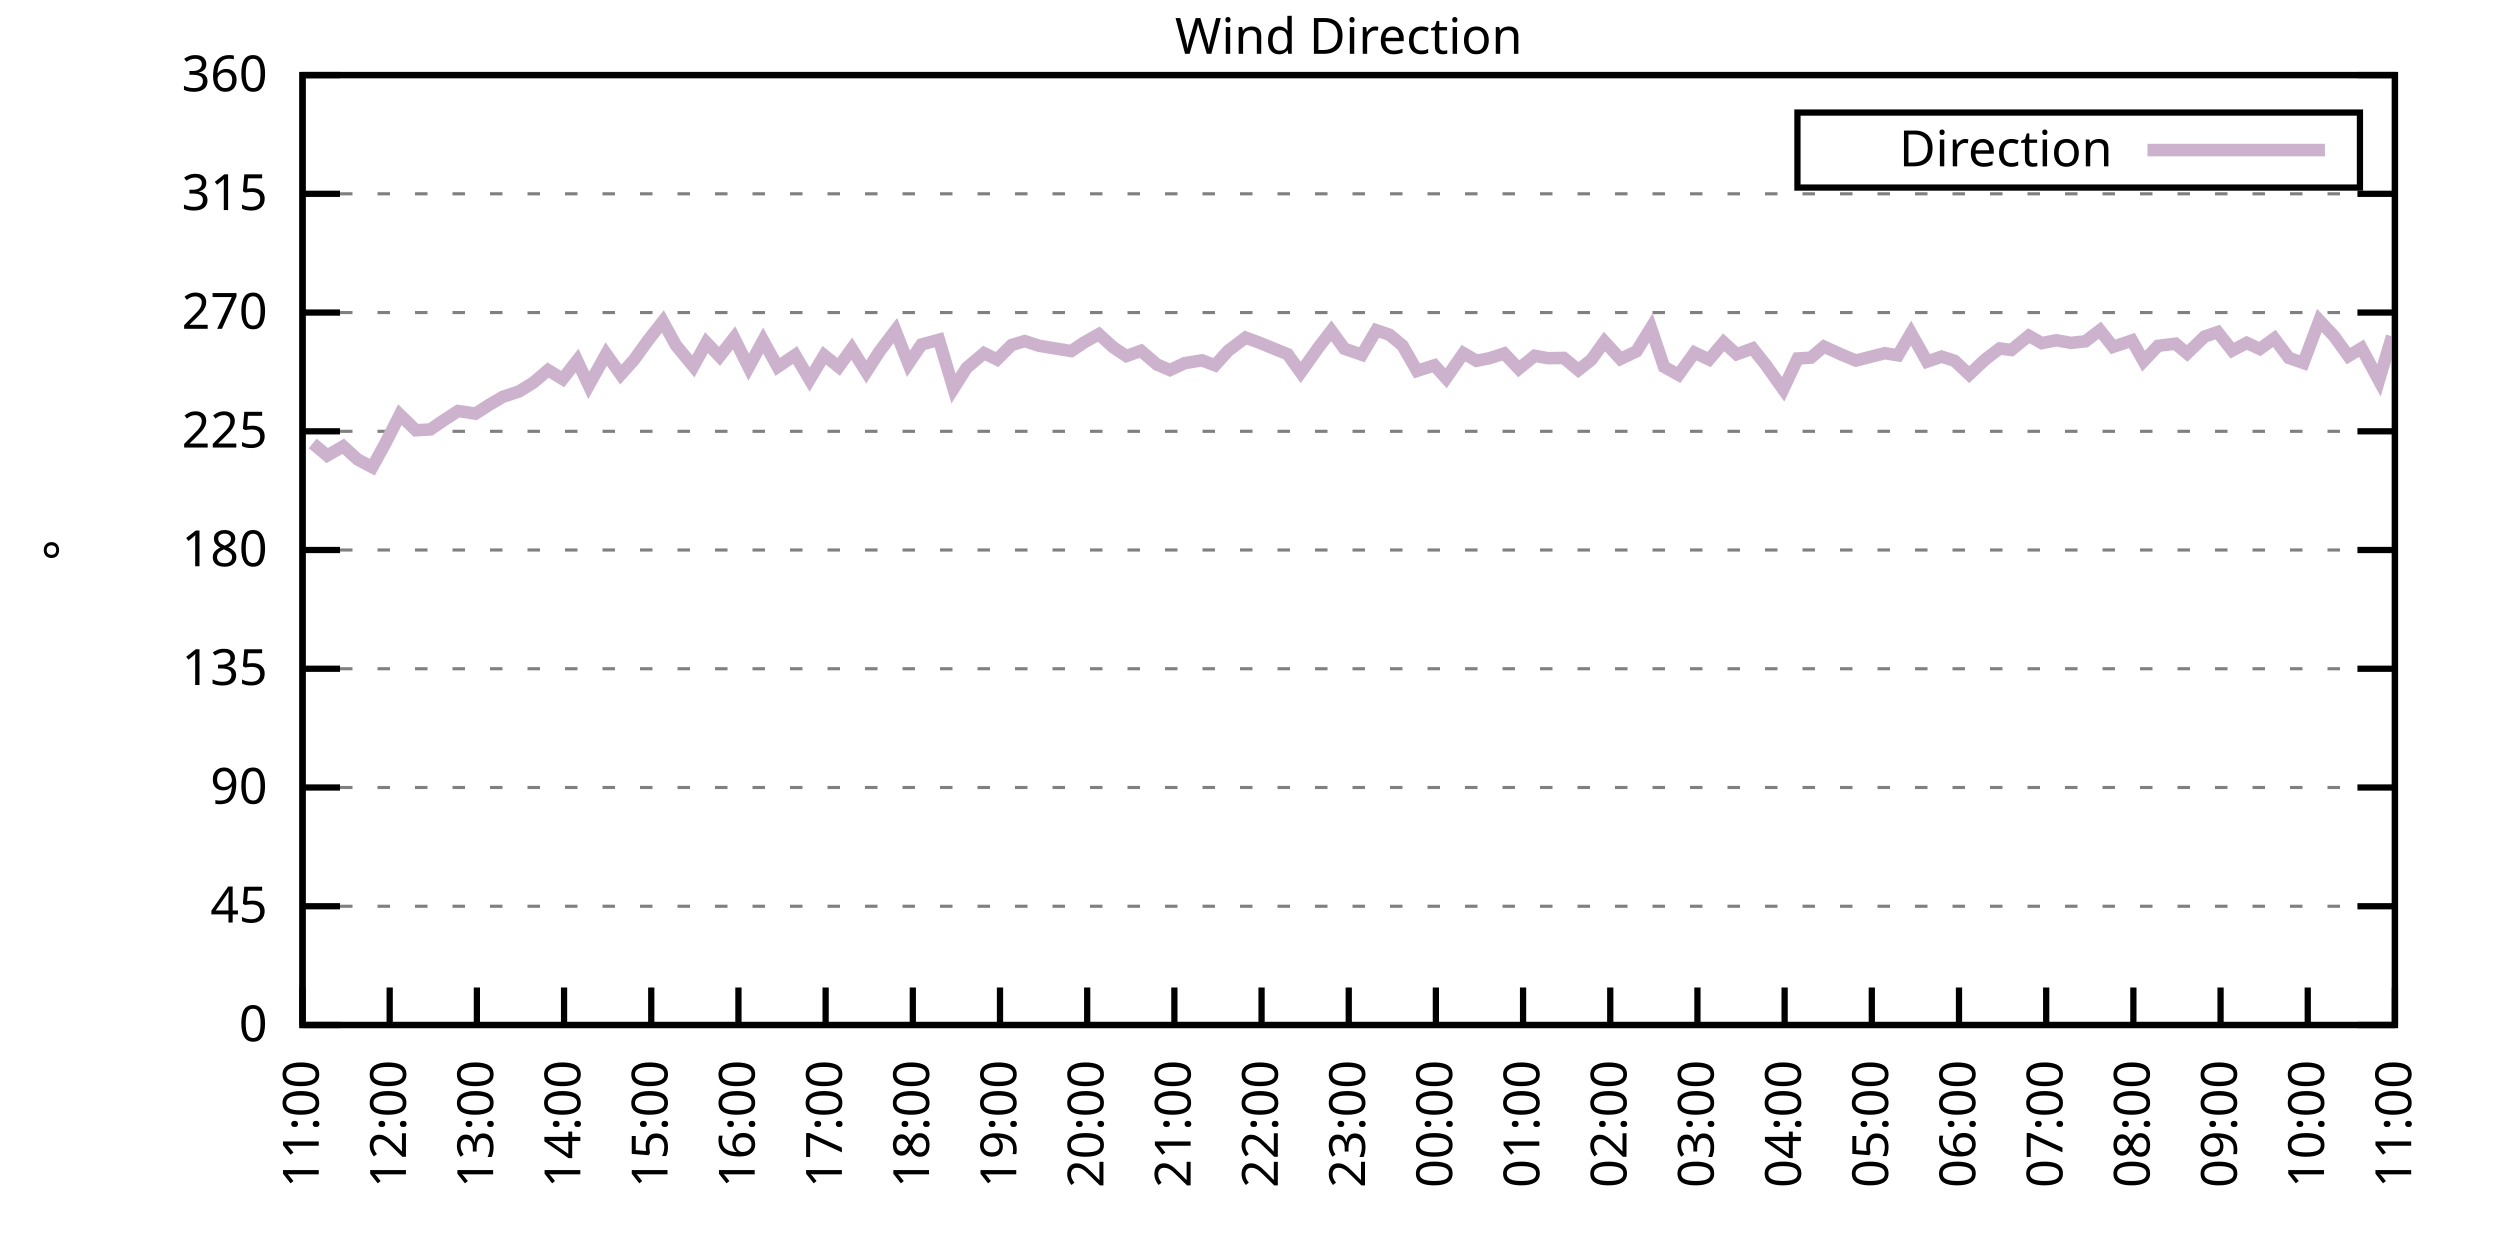
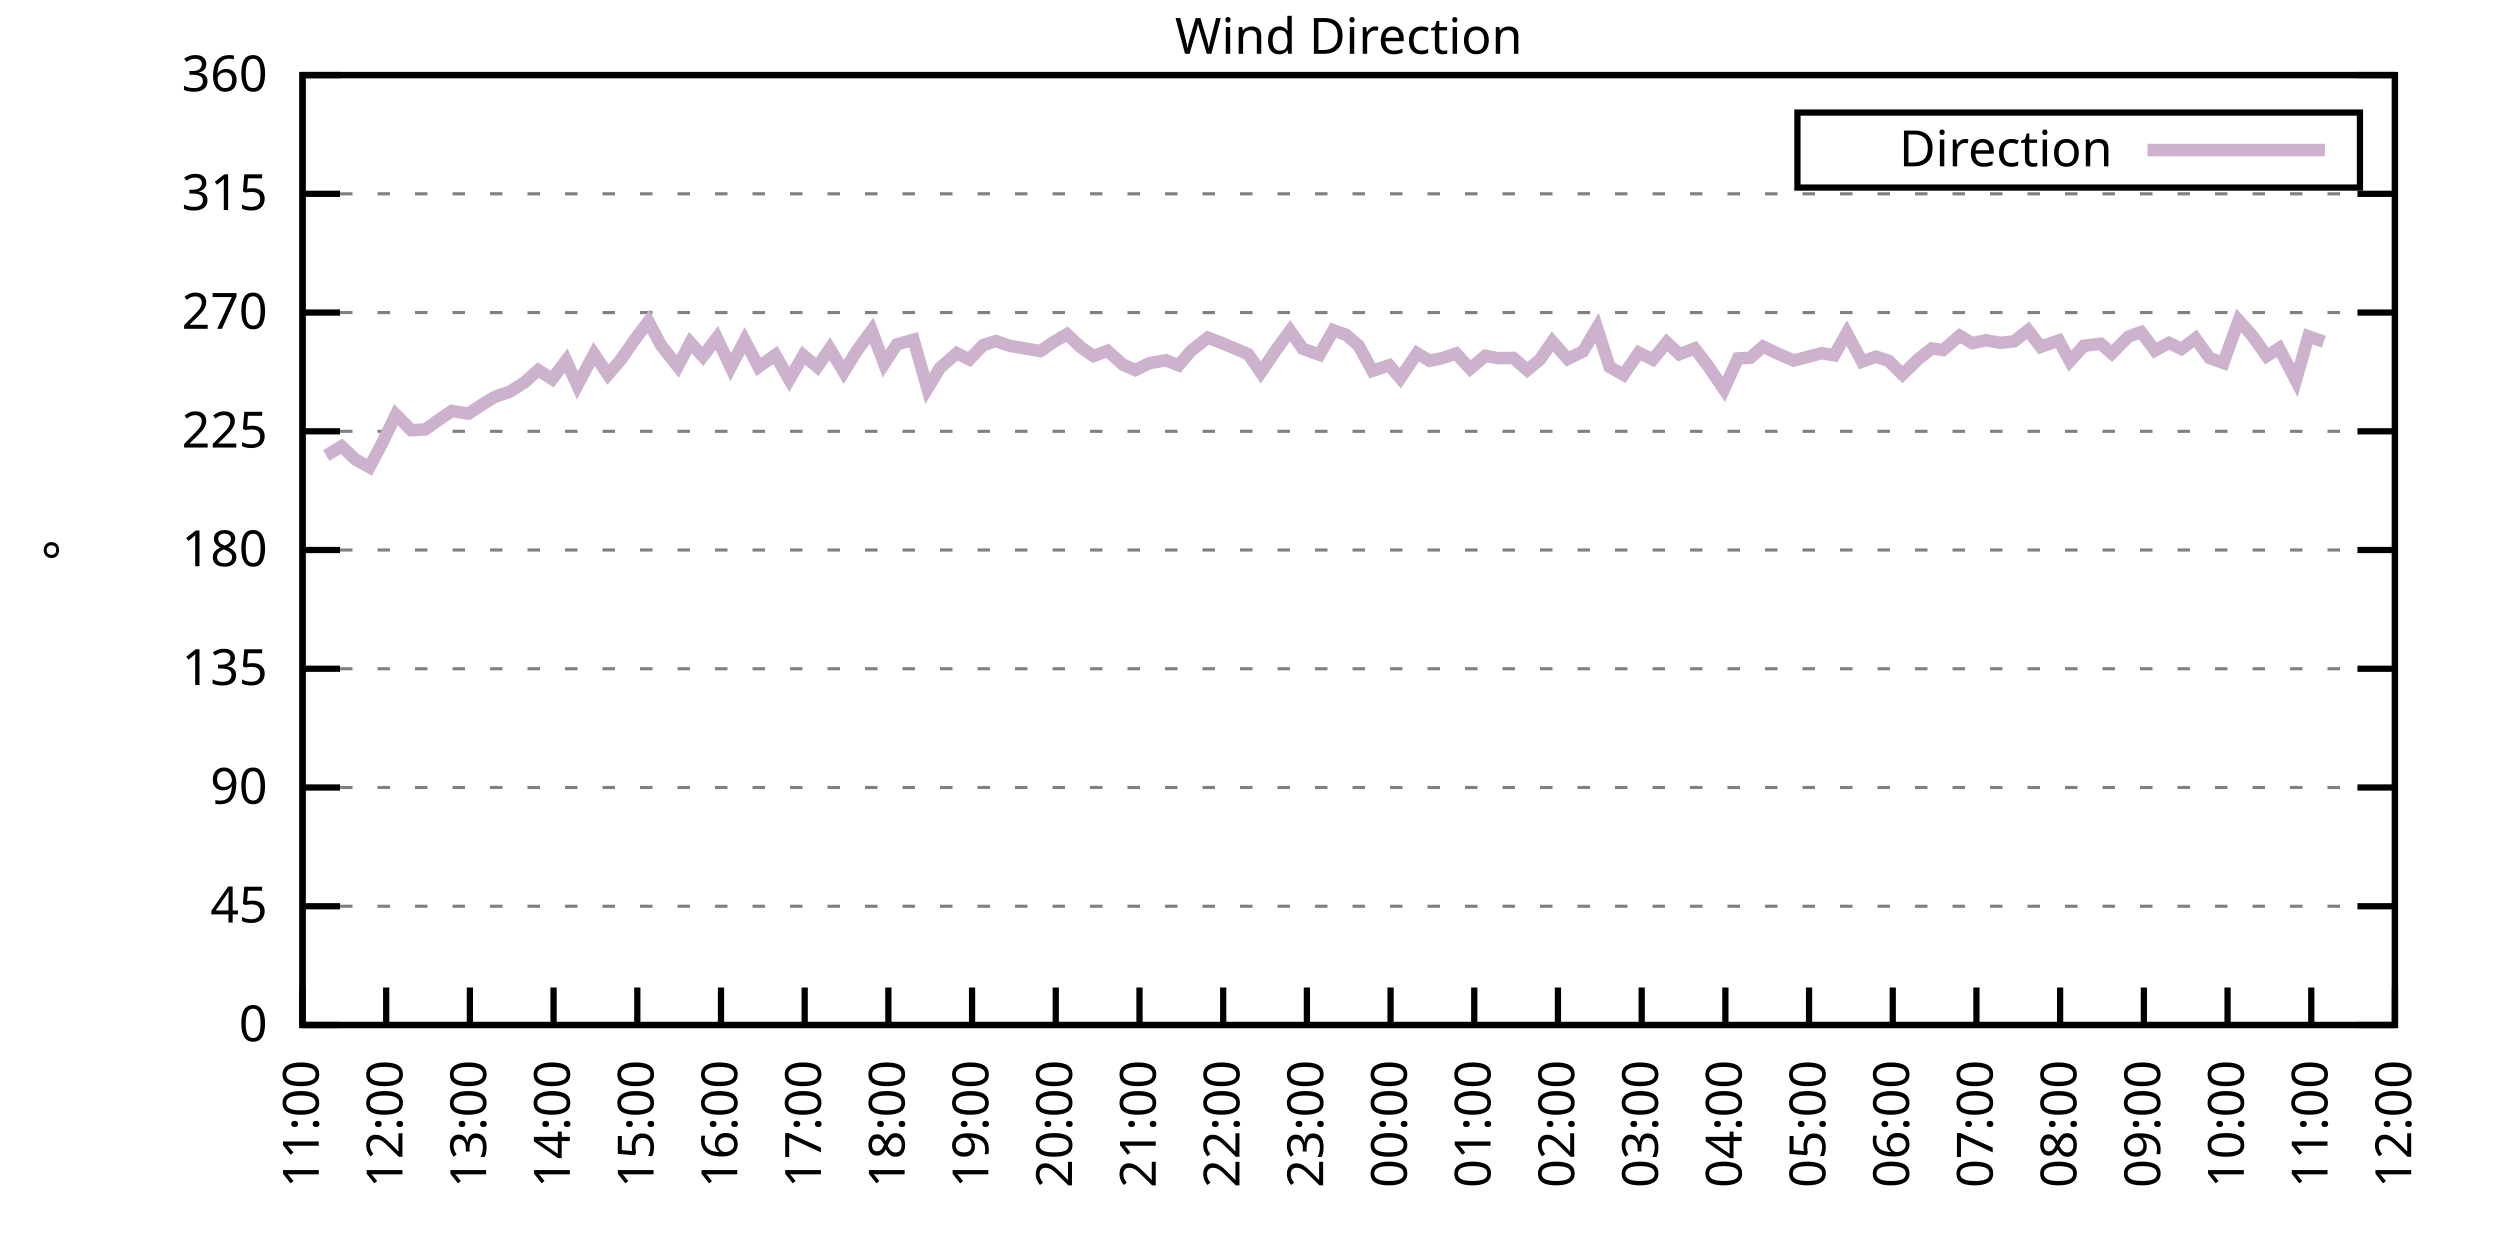
<svg xmlns="http://www.w3.org/2000/svg" xmlns:xlink="http://www.w3.org/1999/xlink" width="400" height="200" viewBox="0 0 400 200">
  <g id="gnuplot_canvas">
    <rect x="0" y="0" width="400" height="200" fill="none" />
    <defs>
      <circle id="gpDot" r="0.5" stroke-width="0.5" stroke="currentColor" />
      <path id="gpPt0" stroke-width="0.333" stroke="currentColor" d="M-1,0 h2 M0,-1 v2" />
      <path id="gpPt1" stroke-width="0.333" stroke="currentColor" d="M-1,-1 L1,1 M1,-1 L-1,1" />
      <path id="gpPt2" stroke-width="0.333" stroke="currentColor" d="M-1,0 L1,0 M0,-1 L0,1 M-1,-1 L1,1 M-1,1 L1,-1" />
      <rect id="gpPt3" stroke-width="0.333" stroke="currentColor" x="-1" y="-1" width="2" height="2" />
      <rect id="gpPt4" stroke-width="0.333" stroke="currentColor" fill="currentColor" x="-1" y="-1" width="2" height="2" />
      <circle id="gpPt5" stroke-width="0.333" stroke="currentColor" cx="0" cy="0" r="1" />
      <use xlink:href="#gpPt5" id="gpPt6" fill="currentColor" stroke="none" />
      <path id="gpPt7" stroke-width="0.333" stroke="currentColor" d="M0,-1.33 L-1.33,0.67 L1.33,0.67 z" />
      <use xlink:href="#gpPt7" id="gpPt8" fill="currentColor" stroke="none" />
      <use xlink:href="#gpPt7" id="gpPt9" stroke="currentColor" transform="rotate(180)" />
      <use xlink:href="#gpPt9" id="gpPt10" fill="currentColor" stroke="none" />
      <use xlink:href="#gpPt3" id="gpPt11" stroke="currentColor" transform="rotate(45)" />
      <use xlink:href="#gpPt11" id="gpPt12" fill="currentColor" stroke="none" />
      <path id="gpPt13" stroke-width="0.333" stroke="currentColor" d="M0,1.330 L1.265,0.411 L0.782,-1.067 L-0.782,-1.076 L-1.265,0.411 z" />
      <use xlink:href="#gpPt13" id="gpPt14" fill="currentColor" stroke="none" />
      <filter id="textbox" filterUnits="objectBoundingBox" x="0" y="0" height="1" width="1">
        <feFlood flood-color="white" flood-opacity="1" result="bgnd" />
        <feComposite in="SourceGraphic" in2="bgnd" operator="atop" />
      </filter>
      <filter id="greybox" filterUnits="objectBoundingBox" x="0" y="0" height="1" width="1">
        <feFlood flood-color="lightgrey" flood-opacity="1" result="grey" />
        <feComposite in="SourceGraphic" in2="grey" operator="atop" />
      </filter>
    </defs>
    <g fill="none" color="white" stroke="currentColor" stroke-width="1.00" stroke-linecap="butt" stroke-linejoin="miter">
</g>
    <g fill="none" color="black" stroke="currentColor" stroke-width="1.00" stroke-linecap="butt" stroke-linejoin="miter">
      <g stroke="none" shape-rendering="crispEdges">
        <polygon fill="rgb(255, 255, 255)" points="48.40,164.00 383.18,164.00 383.18,12.02 48.40,12.02 " />
      </g>
    </g>
    <g fill="none" color="black" stroke="currentColor" stroke-width="1.00" stroke-linecap="butt" stroke-linejoin="miter">
</g>
    <g fill="none" color="black" stroke="black" stroke-width="0.50" stroke-linecap="butt" stroke-linejoin="miter">
</g>
    <g fill="none" color="gray" stroke="currentColor" stroke-width="0.50" stroke-linecap="butt" stroke-linejoin="miter">
      <path stroke="gray" stroke-dasharray="2,4" class="gridline" d="M48.40,164.00 L383.19,164.00  " />
    </g>
    <g fill="none" color="gray" stroke="gray" stroke-width="1.00" stroke-linecap="butt" stroke-linejoin="miter">
</g>
    <g fill="none" color="black" stroke="currentColor" stroke-width="1.00" stroke-linecap="butt" stroke-linejoin="miter">
      <path stroke="black" d="M48.40,164.00 L54.40,164.00 M383.19,164.00 L377.19,164.00  " />
      <g transform="translate(42.80,166.60)" stroke="none" fill="black" font-family="Sans" font-size="8.00" text-anchor="end">
        <text>
          <tspan font-family="Sans"> 0</tspan>
        </text>
      </g>
    </g>
    <g fill="none" color="black" stroke="currentColor" stroke-width="1.00" stroke-linecap="butt" stroke-linejoin="miter">
</g>
    <g fill="none" color="black" stroke="black" stroke-width="0.50" stroke-linecap="butt" stroke-linejoin="miter">
</g>
    <g fill="none" color="gray" stroke="currentColor" stroke-width="0.50" stroke-linecap="butt" stroke-linejoin="miter">
      <path stroke="gray" stroke-dasharray="2,4" class="gridline" d="M48.40,145.00 L383.19,145.00  " />
    </g>
    <g fill="none" color="gray" stroke="gray" stroke-width="1.00" stroke-linecap="butt" stroke-linejoin="miter">
</g>
    <g fill="none" color="black" stroke="currentColor" stroke-width="1.00" stroke-linecap="butt" stroke-linejoin="miter">
      <path stroke="black" d="M48.40,145.00 L54.40,145.00 M383.19,145.00 L377.19,145.00  " />
      <g transform="translate(42.80,147.60)" stroke="none" fill="black" font-family="Sans" font-size="8.00" text-anchor="end">
        <text>
          <tspan font-family="Sans"> 45</tspan>
        </text>
      </g>
    </g>
    <g fill="none" color="black" stroke="currentColor" stroke-width="1.00" stroke-linecap="butt" stroke-linejoin="miter">
</g>
    <g fill="none" color="black" stroke="black" stroke-width="0.50" stroke-linecap="butt" stroke-linejoin="miter">
</g>
    <g fill="none" color="gray" stroke="currentColor" stroke-width="0.50" stroke-linecap="butt" stroke-linejoin="miter">
      <path stroke="gray" stroke-dasharray="2,4" class="gridline" d="M48.40,126.00 L383.19,126.00  " />
    </g>
    <g fill="none" color="gray" stroke="gray" stroke-width="1.00" stroke-linecap="butt" stroke-linejoin="miter">
</g>
    <g fill="none" color="black" stroke="currentColor" stroke-width="1.00" stroke-linecap="butt" stroke-linejoin="miter">
      <path stroke="black" d="M48.40,126.00 L54.40,126.00 M383.19,126.00 L377.19,126.00  " />
      <g transform="translate(42.80,128.60)" stroke="none" fill="black" font-family="Sans" font-size="8.00" text-anchor="end">
        <text>
          <tspan font-family="Sans"> 90</tspan>
        </text>
      </g>
    </g>
    <g fill="none" color="black" stroke="currentColor" stroke-width="1.00" stroke-linecap="butt" stroke-linejoin="miter">
</g>
    <g fill="none" color="black" stroke="black" stroke-width="0.50" stroke-linecap="butt" stroke-linejoin="miter">
</g>
    <g fill="none" color="gray" stroke="currentColor" stroke-width="0.50" stroke-linecap="butt" stroke-linejoin="miter">
      <path stroke="gray" stroke-dasharray="2,4" class="gridline" d="M48.40,107.00 L383.19,107.00  " />
    </g>
    <g fill="none" color="gray" stroke="gray" stroke-width="1.00" stroke-linecap="butt" stroke-linejoin="miter">
</g>
    <g fill="none" color="black" stroke="currentColor" stroke-width="1.00" stroke-linecap="butt" stroke-linejoin="miter">
      <path stroke="black" d="M48.40,107.00 L54.40,107.00 M383.19,107.00 L377.19,107.00  " />
      <g transform="translate(42.80,109.60)" stroke="none" fill="black" font-family="Sans" font-size="8.00" text-anchor="end">
        <text>
          <tspan font-family="Sans"> 135</tspan>
        </text>
      </g>
    </g>
    <g fill="none" color="black" stroke="currentColor" stroke-width="1.00" stroke-linecap="butt" stroke-linejoin="miter">
</g>
    <g fill="none" color="black" stroke="black" stroke-width="0.50" stroke-linecap="butt" stroke-linejoin="miter">
</g>
    <g fill="none" color="gray" stroke="currentColor" stroke-width="0.50" stroke-linecap="butt" stroke-linejoin="miter">
      <path stroke="gray" stroke-dasharray="2,4" class="gridline" d="M48.40,88.00 L383.19,88.00  " />
    </g>
    <g fill="none" color="gray" stroke="gray" stroke-width="1.00" stroke-linecap="butt" stroke-linejoin="miter">
</g>
    <g fill="none" color="black" stroke="currentColor" stroke-width="1.00" stroke-linecap="butt" stroke-linejoin="miter">
      <path stroke="black" d="M48.40,88.00 L54.40,88.00 M383.19,88.00 L377.19,88.00  " />
      <g transform="translate(42.80,90.60)" stroke="none" fill="black" font-family="Sans" font-size="8.00" text-anchor="end">
        <text>
          <tspan font-family="Sans"> 180</tspan>
        </text>
      </g>
    </g>
    <g fill="none" color="black" stroke="currentColor" stroke-width="1.00" stroke-linecap="butt" stroke-linejoin="miter">
</g>
    <g fill="none" color="black" stroke="black" stroke-width="0.50" stroke-linecap="butt" stroke-linejoin="miter">
</g>
    <g fill="none" color="gray" stroke="currentColor" stroke-width="0.50" stroke-linecap="butt" stroke-linejoin="miter">
      <path stroke="gray" stroke-dasharray="2,4" class="gridline" d="M48.40,69.01 L383.19,69.01  " />
    </g>
    <g fill="none" color="gray" stroke="gray" stroke-width="1.00" stroke-linecap="butt" stroke-linejoin="miter">
</g>
    <g fill="none" color="black" stroke="currentColor" stroke-width="1.00" stroke-linecap="butt" stroke-linejoin="miter">
      <path stroke="black" d="M48.40,69.01 L54.40,69.01 M383.19,69.01 L377.19,69.01  " />
      <g transform="translate(42.80,71.61)" stroke="none" fill="black" font-family="Sans" font-size="8.00" text-anchor="end">
        <text>
          <tspan font-family="Sans"> 225</tspan>
        </text>
      </g>
    </g>
    <g fill="none" color="black" stroke="currentColor" stroke-width="1.00" stroke-linecap="butt" stroke-linejoin="miter">
</g>
    <g fill="none" color="black" stroke="black" stroke-width="0.50" stroke-linecap="butt" stroke-linejoin="miter">
</g>
    <g fill="none" color="gray" stroke="currentColor" stroke-width="0.50" stroke-linecap="butt" stroke-linejoin="miter">
      <path stroke="gray" stroke-dasharray="2,4" class="gridline" d="M48.40,50.01 L383.19,50.01  " />
    </g>
    <g fill="none" color="gray" stroke="gray" stroke-width="1.00" stroke-linecap="butt" stroke-linejoin="miter">
</g>
    <g fill="none" color="black" stroke="currentColor" stroke-width="1.00" stroke-linecap="butt" stroke-linejoin="miter">
      <path stroke="black" d="M48.40,50.01 L54.40,50.01 M383.19,50.01 L377.19,50.01  " />
      <g transform="translate(42.80,52.61)" stroke="none" fill="black" font-family="Sans" font-size="8.00" text-anchor="end">
        <text>
          <tspan font-family="Sans"> 270</tspan>
        </text>
      </g>
    </g>
    <g fill="none" color="black" stroke="currentColor" stroke-width="1.00" stroke-linecap="butt" stroke-linejoin="miter">
</g>
    <g fill="none" color="black" stroke="black" stroke-width="0.50" stroke-linecap="butt" stroke-linejoin="miter">
</g>
    <g fill="none" color="gray" stroke="currentColor" stroke-width="0.50" stroke-linecap="butt" stroke-linejoin="miter">
      <path stroke="gray" stroke-dasharray="2,4" class="gridline" d="M48.40,31.01 L383.19,31.01  " />
    </g>
    <g fill="none" color="gray" stroke="gray" stroke-width="1.00" stroke-linecap="butt" stroke-linejoin="miter">
</g>
    <g fill="none" color="black" stroke="currentColor" stroke-width="1.00" stroke-linecap="butt" stroke-linejoin="miter">
      <path stroke="black" d="M48.40,31.01 L54.40,31.01 M383.19,31.01 L377.19,31.01  " />
      <g transform="translate(42.80,33.61)" stroke="none" fill="black" font-family="Sans" font-size="8.00" text-anchor="end">
        <text>
          <tspan font-family="Sans"> 315</tspan>
        </text>
      </g>
    </g>
    <g fill="none" color="black" stroke="currentColor" stroke-width="1.00" stroke-linecap="butt" stroke-linejoin="miter">
</g>
    <g fill="none" color="black" stroke="black" stroke-width="0.50" stroke-linecap="butt" stroke-linejoin="miter">
</g>
    <g fill="none" color="gray" stroke="currentColor" stroke-width="0.50" stroke-linecap="butt" stroke-linejoin="miter">
      <path stroke="gray" stroke-dasharray="2,4" class="gridline" d="M48.40,12.01 L383.19,12.01  " />
    </g>
    <g fill="none" color="gray" stroke="gray" stroke-width="1.00" stroke-linecap="butt" stroke-linejoin="miter">
</g>
    <g fill="none" color="black" stroke="currentColor" stroke-width="1.00" stroke-linecap="butt" stroke-linejoin="miter">
      <path stroke="black" d="M48.40,12.01 L54.40,12.01 M383.19,12.01 L377.19,12.01  " />
      <g transform="translate(42.80,14.61)" stroke="none" fill="black" font-family="Sans" font-size="8.00" text-anchor="end">
        <text>
          <tspan font-family="Sans"> 360</tspan>
        </text>
      </g>
    </g>
    <g fill="none" color="black" stroke="currentColor" stroke-width="1.00" stroke-linecap="butt" stroke-linejoin="miter">
      <path stroke="black" d="M48.40,164.00 L48.40,158.00  " />
      <g transform="translate(51.00,169.60) rotate(270.00)" stroke="none" fill="black" font-family="Sans" font-size="8.00" text-anchor="end">
        <text>
          <tspan font-family="Sans">11:00</tspan>
        </text>
      </g>
    </g>
    <g fill="none" color="black" stroke="currentColor" stroke-width="1.00" stroke-linecap="butt" stroke-linejoin="miter">
-       <path stroke="black" d="M62.35,164.00 L62.35,158.00  " />
-       <g transform="translate(64.95,169.60) rotate(270.00)" stroke="none" fill="black" font-family="Sans" font-size="8.00" text-anchor="end">
+       <path stroke="black" d="M61.79,164.00 L61.79,158.00  " />
+       <g transform="translate(64.39,169.60) rotate(270.00)" stroke="none" fill="black" font-family="Sans" font-size="8.00" text-anchor="end">
        <text>
          <tspan font-family="Sans">12:00</tspan>
        </text>
      </g>
    </g>
    <g fill="none" color="black" stroke="currentColor" stroke-width="1.00" stroke-linecap="butt" stroke-linejoin="miter">
-       <path stroke="black" d="M76.30,164.00 L76.30,158.00  " />
-       <g transform="translate(78.90,169.60) rotate(270.00)" stroke="none" fill="black" font-family="Sans" font-size="8.00" text-anchor="end">
+       <path stroke="black" d="M75.18,164.00 L75.18,158.00  " />
+       <g transform="translate(77.78,169.60) rotate(270.00)" stroke="none" fill="black" font-family="Sans" font-size="8.00" text-anchor="end">
        <text>
          <tspan font-family="Sans">13:00</tspan>
        </text>
      </g>
    </g>
    <g fill="none" color="black" stroke="currentColor" stroke-width="1.00" stroke-linecap="butt" stroke-linejoin="miter">
-       <path stroke="black" d="M90.25,164.00 L90.25,158.00  " />
-       <g transform="translate(92.85,169.60) rotate(270.00)" stroke="none" fill="black" font-family="Sans" font-size="8.00" text-anchor="end">
+       <path stroke="black" d="M88.57,164.00 L88.57,158.00  " />
+       <g transform="translate(91.17,169.60) rotate(270.00)" stroke="none" fill="black" font-family="Sans" font-size="8.00" text-anchor="end">
        <text>
          <tspan font-family="Sans">14:00</tspan>
        </text>
      </g>
    </g>
    <g fill="none" color="black" stroke="currentColor" stroke-width="1.00" stroke-linecap="butt" stroke-linejoin="miter">
-       <path stroke="black" d="M104.20,164.00 L104.20,158.00  " />
-       <g transform="translate(106.80,169.60) rotate(270.00)" stroke="none" fill="black" font-family="Sans" font-size="8.00" text-anchor="end">
+       <path stroke="black" d="M101.97,164.00 L101.97,158.00  " />
+       <g transform="translate(104.57,169.60) rotate(270.00)" stroke="none" fill="black" font-family="Sans" font-size="8.00" text-anchor="end">
        <text>
          <tspan font-family="Sans">15:00</tspan>
        </text>
      </g>
    </g>
    <g fill="none" color="black" stroke="currentColor" stroke-width="1.00" stroke-linecap="butt" stroke-linejoin="miter">
-       <path stroke="black" d="M118.15,164.00 L118.15,158.00  " />
-       <g transform="translate(120.75,169.60) rotate(270.00)" stroke="none" fill="black" font-family="Sans" font-size="8.00" text-anchor="end">
+       <path stroke="black" d="M115.36,164.00 L115.36,158.00  " />
+       <g transform="translate(117.96,169.60) rotate(270.00)" stroke="none" fill="black" font-family="Sans" font-size="8.00" text-anchor="end">
        <text>
          <tspan font-family="Sans">16:00</tspan>
        </text>
      </g>
    </g>
    <g fill="none" color="black" stroke="currentColor" stroke-width="1.00" stroke-linecap="butt" stroke-linejoin="miter">
-       <path stroke="black" d="M132.10,164.00 L132.10,158.00  " />
-       <g transform="translate(134.70,169.60) rotate(270.00)" stroke="none" fill="black" font-family="Sans" font-size="8.00" text-anchor="end">
+       <path stroke="black" d="M128.75,164.00 L128.75,158.00  " />
+       <g transform="translate(131.35,169.60) rotate(270.00)" stroke="none" fill="black" font-family="Sans" font-size="8.00" text-anchor="end">
        <text>
          <tspan font-family="Sans">17:00</tspan>
        </text>
      </g>
    </g>
    <g fill="none" color="black" stroke="currentColor" stroke-width="1.00" stroke-linecap="butt" stroke-linejoin="miter">
-       <path stroke="black" d="M146.05,164.00 L146.05,158.00  " />
-       <g transform="translate(148.65,169.60) rotate(270.00)" stroke="none" fill="black" font-family="Sans" font-size="8.00" text-anchor="end">
+       <path stroke="black" d="M142.14,164.00 L142.14,158.00  " />
+       <g transform="translate(144.74,169.60) rotate(270.00)" stroke="none" fill="black" font-family="Sans" font-size="8.00" text-anchor="end">
        <text>
          <tspan font-family="Sans">18:00</tspan>
        </text>
      </g>
    </g>
    <g fill="none" color="black" stroke="currentColor" stroke-width="1.00" stroke-linecap="butt" stroke-linejoin="miter">
-       <path stroke="black" d="M160.00,164.00 L160.00,158.00  " />
-       <g transform="translate(162.60,169.60) rotate(270.00)" stroke="none" fill="black" font-family="Sans" font-size="8.00" text-anchor="end">
+       <path stroke="black" d="M155.53,164.00 L155.53,158.00  " />
+       <g transform="translate(158.13,169.60) rotate(270.00)" stroke="none" fill="black" font-family="Sans" font-size="8.00" text-anchor="end">
        <text>
          <tspan font-family="Sans">19:00</tspan>
        </text>
      </g>
    </g>
    <g fill="none" color="black" stroke="currentColor" stroke-width="1.00" stroke-linecap="butt" stroke-linejoin="miter">
-       <path stroke="black" d="M173.95,164.00 L173.95,158.00  " />
-       <g transform="translate(176.55,169.60) rotate(270.00)" stroke="none" fill="black" font-family="Sans" font-size="8.00" text-anchor="end">
+       <path stroke="black" d="M168.92,164.00 L168.92,158.00  " />
+       <g transform="translate(171.52,169.60) rotate(270.00)" stroke="none" fill="black" font-family="Sans" font-size="8.00" text-anchor="end">
        <text>
          <tspan font-family="Sans">20:00</tspan>
        </text>
      </g>
    </g>
    <g fill="none" color="black" stroke="currentColor" stroke-width="1.00" stroke-linecap="butt" stroke-linejoin="miter">
-       <path stroke="black" d="M187.90,164.00 L187.90,158.00  " />
-       <g transform="translate(190.50,169.60) rotate(270.00)" stroke="none" fill="black" font-family="Sans" font-size="8.00" text-anchor="end">
+       <path stroke="black" d="M182.32,164.00 L182.32,158.00  " />
+       <g transform="translate(184.92,169.60) rotate(270.00)" stroke="none" fill="black" font-family="Sans" font-size="8.00" text-anchor="end">
        <text>
          <tspan font-family="Sans">21:00</tspan>
        </text>
      </g>
    </g>
    <g fill="none" color="black" stroke="currentColor" stroke-width="1.00" stroke-linecap="butt" stroke-linejoin="miter">
-       <path stroke="black" d="M201.85,164.00 L201.85,158.00  " />
-       <g transform="translate(204.45,169.60) rotate(270.00)" stroke="none" fill="black" font-family="Sans" font-size="8.00" text-anchor="end">
+       <path stroke="black" d="M195.71,164.00 L195.71,158.00  " />
+       <g transform="translate(198.31,169.60) rotate(270.00)" stroke="none" fill="black" font-family="Sans" font-size="8.00" text-anchor="end">
        <text>
          <tspan font-family="Sans">22:00</tspan>
        </text>
      </g>
    </g>
    <g fill="none" color="black" stroke="currentColor" stroke-width="1.00" stroke-linecap="butt" stroke-linejoin="miter">
-       <path stroke="black" d="M215.80,164.00 L215.80,158.00  " />
-       <g transform="translate(218.40,169.60) rotate(270.00)" stroke="none" fill="black" font-family="Sans" font-size="8.00" text-anchor="end">
+       <path stroke="black" d="M209.10,164.00 L209.10,158.00  " />
+       <g transform="translate(211.70,169.60) rotate(270.00)" stroke="none" fill="black" font-family="Sans" font-size="8.00" text-anchor="end">
        <text>
          <tspan font-family="Sans">23:00</tspan>
        </text>
      </g>
    </g>
    <g fill="none" color="black" stroke="currentColor" stroke-width="1.00" stroke-linecap="butt" stroke-linejoin="miter">
-       <path stroke="black" d="M229.74,164.00 L229.74,158.00  " />
-       <g transform="translate(232.34,169.60) rotate(270.00)" stroke="none" fill="black" font-family="Sans" font-size="8.00" text-anchor="end">
+       <path stroke="black" d="M222.49,164.00 L222.49,158.00  " />
+       <g transform="translate(225.09,169.60) rotate(270.00)" stroke="none" fill="black" font-family="Sans" font-size="8.00" text-anchor="end">
        <text>
          <tspan font-family="Sans">00:00</tspan>
        </text>
      </g>
    </g>
    <g fill="none" color="black" stroke="currentColor" stroke-width="1.00" stroke-linecap="butt" stroke-linejoin="miter">
-       <path stroke="black" d="M243.69,164.00 L243.69,158.00  " />
-       <g transform="translate(246.29,169.60) rotate(270.00)" stroke="none" fill="black" font-family="Sans" font-size="8.00" text-anchor="end">
+       <path stroke="black" d="M235.88,164.00 L235.88,158.00  " />
+       <g transform="translate(238.48,169.60) rotate(270.00)" stroke="none" fill="black" font-family="Sans" font-size="8.00" text-anchor="end">
        <text>
          <tspan font-family="Sans">01:00</tspan>
        </text>
      </g>
    </g>
    <g fill="none" color="black" stroke="currentColor" stroke-width="1.00" stroke-linecap="butt" stroke-linejoin="miter">
-       <path stroke="black" d="M257.64,164.00 L257.64,158.00  " />
-       <g transform="translate(260.24,169.60) rotate(270.00)" stroke="none" fill="black" font-family="Sans" font-size="8.00" text-anchor="end">
+       <path stroke="black" d="M249.27,164.00 L249.27,158.00  " />
+       <g transform="translate(251.87,169.60) rotate(270.00)" stroke="none" fill="black" font-family="Sans" font-size="8.00" text-anchor="end">
        <text>
          <tspan font-family="Sans">02:00</tspan>
        </text>
      </g>
    </g>
    <g fill="none" color="black" stroke="currentColor" stroke-width="1.00" stroke-linecap="butt" stroke-linejoin="miter">
-       <path stroke="black" d="M271.59,164.00 L271.59,158.00  " />
-       <g transform="translate(274.19,169.60) rotate(270.00)" stroke="none" fill="black" font-family="Sans" font-size="8.00" text-anchor="end">
+       <path stroke="black" d="M262.67,164.00 L262.67,158.00  " />
+       <g transform="translate(265.27,169.60) rotate(270.00)" stroke="none" fill="black" font-family="Sans" font-size="8.00" text-anchor="end">
        <text>
          <tspan font-family="Sans">03:00</tspan>
        </text>
      </g>
    </g>
    <g fill="none" color="black" stroke="currentColor" stroke-width="1.00" stroke-linecap="butt" stroke-linejoin="miter">
-       <path stroke="black" d="M285.54,164.00 L285.54,158.00  " />
-       <g transform="translate(288.14,169.60) rotate(270.00)" stroke="none" fill="black" font-family="Sans" font-size="8.00" text-anchor="end">
+       <path stroke="black" d="M276.06,164.00 L276.06,158.00  " />
+       <g transform="translate(278.66,169.60) rotate(270.00)" stroke="none" fill="black" font-family="Sans" font-size="8.00" text-anchor="end">
        <text>
          <tspan font-family="Sans">04:00</tspan>
        </text>
      </g>
    </g>
    <g fill="none" color="black" stroke="currentColor" stroke-width="1.00" stroke-linecap="butt" stroke-linejoin="miter">
-       <path stroke="black" d="M299.49,164.00 L299.49,158.00  " />
-       <g transform="translate(302.09,169.60) rotate(270.00)" stroke="none" fill="black" font-family="Sans" font-size="8.00" text-anchor="end">
+       <path stroke="black" d="M289.45,164.00 L289.45,158.00  " />
+       <g transform="translate(292.05,169.60) rotate(270.00)" stroke="none" fill="black" font-family="Sans" font-size="8.00" text-anchor="end">
        <text>
          <tspan font-family="Sans">05:00</tspan>
        </text>
      </g>
    </g>
    <g fill="none" color="black" stroke="currentColor" stroke-width="1.00" stroke-linecap="butt" stroke-linejoin="miter">
-       <path stroke="black" d="M313.44,164.00 L313.44,158.00  " />
-       <g transform="translate(316.04,169.60) rotate(270.00)" stroke="none" fill="black" font-family="Sans" font-size="8.00" text-anchor="end">
+       <path stroke="black" d="M302.84,164.00 L302.84,158.00  " />
+       <g transform="translate(305.44,169.60) rotate(270.00)" stroke="none" fill="black" font-family="Sans" font-size="8.00" text-anchor="end">
        <text>
          <tspan font-family="Sans">06:00</tspan>
        </text>
      </g>
    </g>
    <g fill="none" color="black" stroke="currentColor" stroke-width="1.00" stroke-linecap="butt" stroke-linejoin="miter">
-       <path stroke="black" d="M327.39,164.00 L327.39,158.00  " />
-       <g transform="translate(329.99,169.60) rotate(270.00)" stroke="none" fill="black" font-family="Sans" font-size="8.00" text-anchor="end">
+       <path stroke="black" d="M316.23,164.00 L316.23,158.00  " />
+       <g transform="translate(318.83,169.60) rotate(270.00)" stroke="none" fill="black" font-family="Sans" font-size="8.00" text-anchor="end">
        <text>
          <tspan font-family="Sans">07:00</tspan>
        </text>
      </g>
    </g>
    <g fill="none" color="black" stroke="currentColor" stroke-width="1.00" stroke-linecap="butt" stroke-linejoin="miter">
-       <path stroke="black" d="M341.34,164.00 L341.34,158.00  " />
-       <g transform="translate(343.94,169.60) rotate(270.00)" stroke="none" fill="black" font-family="Sans" font-size="8.00" text-anchor="end">
+       <path stroke="black" d="M329.62,164.00 L329.62,158.00  " />
+       <g transform="translate(332.22,169.60) rotate(270.00)" stroke="none" fill="black" font-family="Sans" font-size="8.00" text-anchor="end">
        <text>
          <tspan font-family="Sans">08:00</tspan>
        </text>
      </g>
    </g>
    <g fill="none" color="black" stroke="currentColor" stroke-width="1.00" stroke-linecap="butt" stroke-linejoin="miter">
-       <path stroke="black" d="M355.29,164.00 L355.29,158.00  " />
-       <g transform="translate(357.89,169.60) rotate(270.00)" stroke="none" fill="black" font-family="Sans" font-size="8.00" text-anchor="end">
+       <path stroke="black" d="M343.02,164.00 L343.02,158.00  " />
+       <g transform="translate(345.62,169.60) rotate(270.00)" stroke="none" fill="black" font-family="Sans" font-size="8.00" text-anchor="end">
        <text>
          <tspan font-family="Sans">09:00</tspan>
        </text>
      </g>
    </g>
    <g fill="none" color="black" stroke="currentColor" stroke-width="1.00" stroke-linecap="butt" stroke-linejoin="miter">
-       <path stroke="black" d="M369.24,164.00 L369.24,158.00  " />
-       <g transform="translate(371.84,169.60) rotate(270.00)" stroke="none" fill="black" font-family="Sans" font-size="8.00" text-anchor="end">
+       <path stroke="black" d="M356.41,164.00 L356.41,158.00  " />
+       <g transform="translate(359.01,169.60) rotate(270.00)" stroke="none" fill="black" font-family="Sans" font-size="8.00" text-anchor="end">
        <text>
          <tspan font-family="Sans">10:00</tspan>
+         </text>
+       </g>
+     </g>
+     <g fill="none" color="black" stroke="currentColor" stroke-width="1.00" stroke-linecap="butt" stroke-linejoin="miter">
+       <path stroke="black" d="M369.80,164.00 L369.80,158.00  " />
+       <g transform="translate(372.40,169.60) rotate(270.00)" stroke="none" fill="black" font-family="Sans" font-size="8.00" text-anchor="end">
+         <text>
+           <tspan font-family="Sans">11:00</tspan>
        </text>
      </g>
    </g>
    <g fill="none" color="black" stroke="currentColor" stroke-width="1.00" stroke-linecap="butt" stroke-linejoin="miter">
      <path stroke="black" d="M383.19,164.00 L383.19,158.00  " />
      <g transform="translate(385.79,169.60) rotate(270.00)" stroke="none" fill="black" font-family="Sans" font-size="8.00" text-anchor="end">
        <text>
-           <tspan font-family="Sans">11:00</tspan>
+           <tspan font-family="Sans">12:00</tspan>
        </text>
      </g>
    </g>
    <g fill="none" color="black" stroke="currentColor" stroke-width="1.00" stroke-linecap="butt" stroke-linejoin="miter">
</g>
    <g fill="none" color="black" stroke="currentColor" stroke-width="1.00" stroke-linecap="butt" stroke-linejoin="miter">
      <path stroke="black" d="M48.40,12.01 L48.40,164.00 L383.19,164.00 L383.19,12.01 L48.40,12.01 Z  " />
    </g>
    <g fill="none" color="black" stroke="currentColor" stroke-width="1.00" stroke-linecap="butt" stroke-linejoin="miter">
</g>
    <g fill="none" color="black" stroke="currentColor" stroke-width="1.00" stroke-linecap="butt" stroke-linejoin="miter">
      <path stroke="black" d="M287.59,30.01 L287.59,18.01 L377.59,18.01 L377.59,30.01 L287.59,30.01 Z  " />
    </g>
    <g id="Wind_direction_plot_1">
      <g fill="none" color="white" stroke="black" stroke-width="2.00" stroke-linecap="butt" stroke-linejoin="miter">
</g>
      <g fill="none" color="black" stroke="currentColor" stroke-width="2.00" stroke-linecap="butt" stroke-linejoin="miter">
        <g transform="translate(337.99,26.61)" stroke="none" fill="black" font-family="Sans" font-size="8.00" text-anchor="end">
          <text>
            <tspan font-family="Sans">Direction</tspan>
          </text>
        </g>
      </g>
      <g fill="none" color="black" stroke="currentColor" stroke-width="2.00" stroke-linecap="butt" stroke-linejoin="miter">
-         <path stroke="rgb(204, 178, 204)" d="M343.59,24.01 L371.99,24.01 M50.03,70.95 L52.35,72.89 L54.91,71.41 L57.23,73.52 L59.56,74.75 L61.65,70.95   L63.98,66.35 L66.53,68.84 L68.86,68.71 L70.95,67.28 L73.28,65.76 L76.07,66.18 L78.39,64.70 L80.48,63.48   L83.04,62.63 L85.37,61.20 L87.69,59.21 L90.02,60.65 L92.34,57.69 L94.20,61.66 L96.99,56.64 L99.32,59.93   L101.41,57.61 L103.73,54.40 L106.06,51.44 L108.15,55.24 L110.94,58.62 L113.03,54.82 L115.13,57.02 L117.45,54.06   L119.78,58.75 L122.10,54.48 L124.43,58.70 L127.22,56.80 L129.54,60.73 L131.87,56.85 L134.19,58.70 L136.28,55.79   L138.61,59.51 L140.70,56.26 L143.26,52.88 L145.35,58.20 L147.44,55.12 L150.23,54.36 L152.56,62.17 L154.65,58.87   L157.44,56.51 L159.53,57.52 L161.86,55.20 L163.95,54.57 L166.27,55.33 L169.06,55.79 L171.39,56.17 L173.48,54.78   L175.81,53.47 L178.13,55.58 L180.22,56.97 L182.55,56.13 L185.11,58.32 L187.20,59.21 L189.52,58.11 L192.31,57.65   L194.41,58.45 L196.50,56.13 L199.29,54.02 L201.38,54.78 L206.03,56.68 L208.12,59.59 L210.91,55.66 L213.01,52.92   L215.10,55.79 L217.89,56.76 L220.21,52.84 L222.30,53.55 L224.40,55.28 L226.72,59.34 L229.51,58.45 L231.37,60.52   L234.16,56.51 L236.25,57.73 L238.35,57.31 L240.67,56.55 L243.00,59.00 L245.55,56.93 L247.65,57.31 L250.20,57.27   L252.53,59.21 L254.62,57.56 L256.71,54.65 L259.27,57.44 L261.83,56.21 L264.15,52.46 L266.25,58.70 L268.57,59.97   L271.13,56.42 L273.45,57.52 L275.78,54.78 L277.87,56.68 L280.43,55.75 L282.52,58.37 L285.31,62.29 L287.64,57.35   L289.73,57.23 L291.82,55.45 L294.61,56.72 L296.94,57.69 L301.58,56.51 L303.68,56.85 L305.77,53.30 L308.33,57.86   L310.65,57.06 L312.74,57.73 L315.07,59.93 L317.63,57.52 L319.95,55.75 L321.81,56.00 L324.60,53.72 L326.69,54.90   L329.02,54.44 L331.34,54.86 L333.67,54.61 L335.99,52.84 L338.09,55.50 L341.11,54.48 L342.97,57.78 L345.29,55.33   L348.08,54.99 L349.94,56.55 L352.73,53.85 L354.83,53.13 L357.15,56.09 L359.48,54.86 L361.57,55.83 L363.89,54.15   L366.22,57.27 L368.54,58.07 L371.10,51.27 L373.43,53.77 L375.75,56.97 L377.84,55.71 L380.63,60.86 L382.73,53.81    " />
+         <path stroke="rgb(204, 178, 204)" d="M343.59,24.01 L371.99,24.01 M52.19,72.89 L54.65,71.41 L56.88,73.52 L59.11,74.75 L61.12,70.95 L63.35,66.35   L65.81,68.84 L68.04,68.71 L70.05,67.28 L72.28,65.76 L74.96,66.18 L77.19,64.70 L79.20,63.48 L81.66,62.63   L83.89,61.20 L86.12,59.21 L88.35,60.65 L90.58,57.69 L92.37,61.66 L95.05,56.64 L97.28,59.93 L99.29,57.61   L101.52,54.40 L103.75,51.44 L105.76,55.24 L108.44,58.62 L110.45,54.82 L112.46,57.02 L114.69,54.06 L116.92,58.75   L119.15,54.48 L121.38,58.70 L124.06,56.80 L126.29,60.73 L128.53,56.85 L130.76,58.70 L132.77,55.79 L135.00,59.51   L137.01,56.26 L139.46,52.88 L141.47,58.20 L143.48,55.12 L146.16,54.36 L148.39,62.17 L150.40,58.87 L153.08,56.51   L155.09,57.52 L157.32,55.20 L159.33,54.57 L161.56,55.33 L164.24,55.79 L166.47,56.17 L168.48,54.78 L170.71,53.47   L172.94,55.58 L174.95,56.97 L177.18,56.13 L179.64,58.32 L181.65,59.21 L183.88,58.11 L186.56,57.65 L188.57,58.45   L190.57,56.13 L193.25,54.02 L195.26,54.78 L199.73,56.68 L201.73,59.59 L204.41,55.66 L206.42,52.92 L208.43,55.79   L211.11,56.76 L213.34,52.84 L215.35,53.55 L217.36,55.28 L219.59,59.34 L222.27,58.45 L224.05,60.52 L226.73,56.51   L228.74,57.73 L230.75,57.31 L232.98,56.55 L235.21,59.00 L237.67,56.93 L239.68,57.31 L242.13,57.27 L244.36,59.21   L246.37,57.56 L248.38,54.65 L250.84,57.44 L253.29,56.21 L255.52,52.46 L257.53,58.70 L259.76,59.97 L262.22,56.42   L264.45,57.52 L266.68,54.78 L268.69,56.68 L271.15,55.75 L273.16,58.37 L275.83,62.29 L278.07,57.35 L280.07,57.23   L282.08,55.45 L284.76,56.72 L286.99,57.69 L291.46,56.51 L293.47,56.85 L295.48,53.30 L297.93,57.86 L300.16,57.06   L302.17,57.73 L304.40,59.93 L306.86,57.52 L309.09,55.75 L310.88,56.00 L313.55,53.72 L315.56,54.90 L317.79,54.44   L320.03,54.86 L322.26,54.61 L324.49,52.84 L326.50,55.50 L329.40,54.48 L331.19,57.78 L333.42,55.33 L336.10,54.99   L337.88,56.55 L340.56,53.85 L342.57,53.13 L344.80,56.09 L347.03,54.86 L349.04,55.83 L351.27,54.15 L353.51,57.27   L355.74,58.07 L358.19,51.27 L360.42,53.77 L362.66,56.97 L364.66,55.71 L367.34,60.86 L369.35,53.81 L371.81,54.69    " />
      </g>
    </g>
    <g fill="none" color="black" stroke="currentColor" stroke-width="2.00" stroke-linecap="butt" stroke-linejoin="miter">
</g>
    <g fill="none" color="black" stroke="black" stroke-width="1.00" stroke-linecap="butt" stroke-linejoin="miter">
</g>
    <g fill="none" color="black" stroke="currentColor" stroke-width="1.00" stroke-linecap="butt" stroke-linejoin="miter">
      <path stroke="black" d="M48.40,12.01 L48.40,164.00 L383.19,164.00 L383.19,12.01 L48.40,12.01 Z  " />
      <g transform="translate(12.80,88.01) rotate(270.00)" stroke="none" fill="black" font-family="Sans" font-size="8.00" text-anchor="middle">
        <text>
          <tspan font-family="Sans">°</tspan>
        </text>
      </g>
    </g>
    <g fill="none" color="black" stroke="currentColor" stroke-width="1.00" stroke-linecap="butt" stroke-linejoin="miter">
</g>
    <g fill="none" color="black" stroke="currentColor" stroke-width="1.00" stroke-linecap="butt" stroke-linejoin="miter">
      <g transform="translate(215.79,8.61)" stroke="none" fill="black" font-family="Sans" font-size="8.00" text-anchor="middle">
        <text>
          <tspan font-family="Sans">Wind Direction</tspan>
        </text>
      </g>
    </g>
    <g fill="none" color="black" stroke="currentColor" stroke-width="1.00" stroke-linecap="butt" stroke-linejoin="miter">
</g>
  </g>
</svg>
